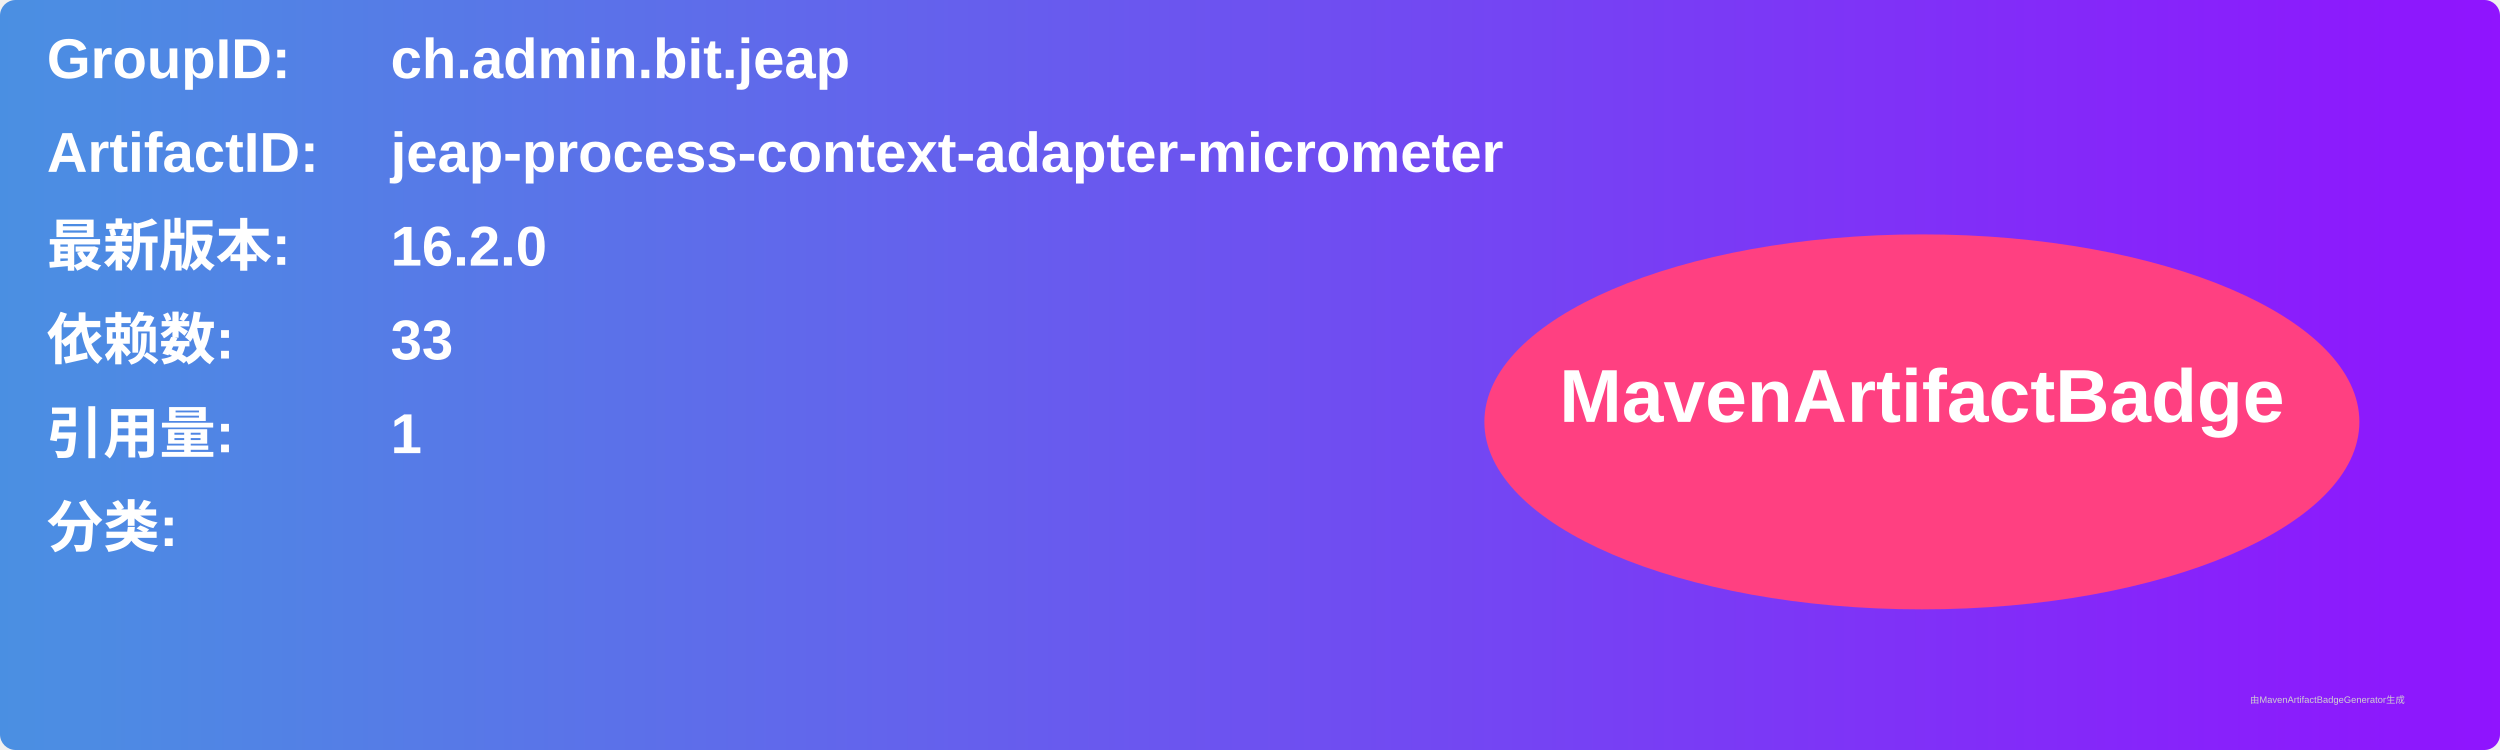
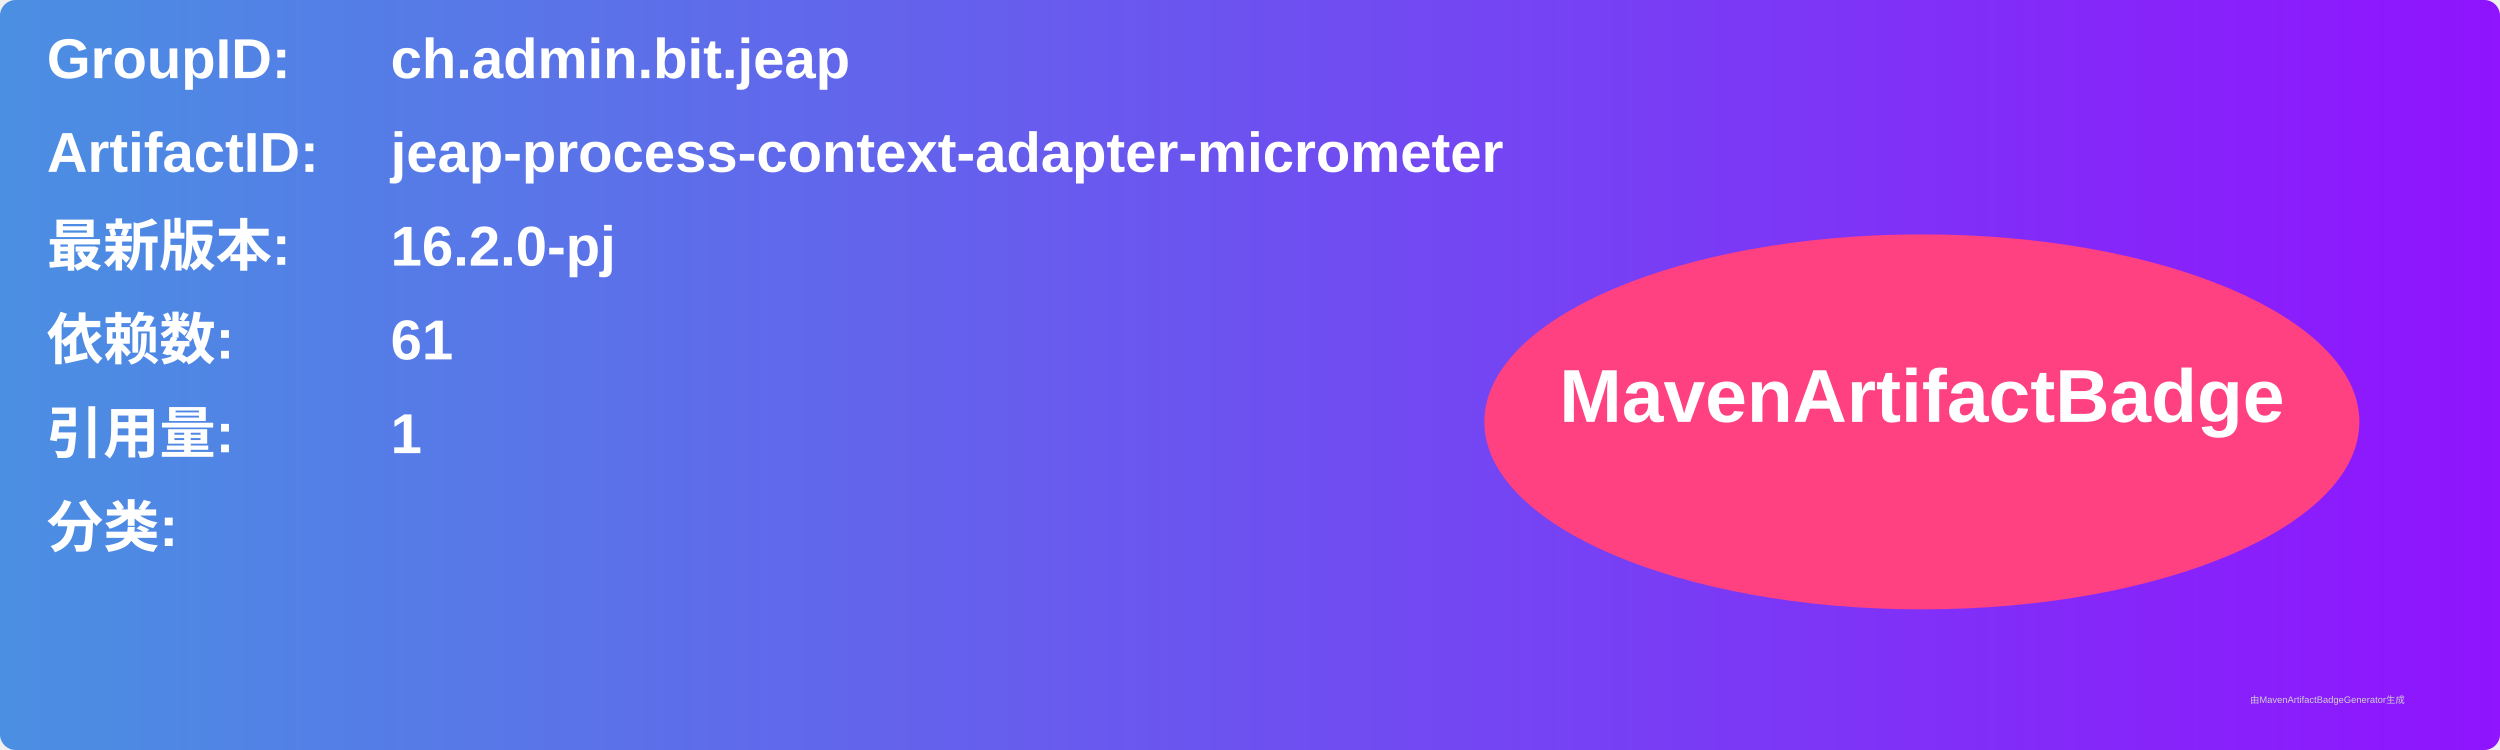
<svg xmlns="http://www.w3.org/2000/svg" width="800" height="240" viewBox="0 0 800 240">
  <linearGradient id="grad" x1="0%" y1="0%" x2="100%" y2="0%">
    <stop offset="0%" stop-color="#4a90e2" />
    <stop offset="100%" stop-color="#9013fe" />
  </linearGradient>
  <rect width="100%" height="100%" rx="5" ry="5" fill="url(#grad)" />
  <g transform="translate(15, 15)">
    <text x="0" y="10" font-family="Arial" font-size="18" fill="white" font-weight="bold" width="260">GroupID:</text>
    <text x="110" y="10" font-family="Arial" font-size="18" fill="white" font-weight="bold" width="460">ch.admin.bit.jeap</text>
    <text x="0" y="40" font-family="Arial" font-size="18" fill="white" font-weight="bold" width="260">ArtifactID:</text>
    <text x="110" y="40" font-family="Arial" font-size="18" fill="white" font-weight="bold" width="460">jeap-process-context-adapter-micrometer</text>
    <text x="0" y="70" font-family="Arial" font-size="18" fill="white" font-weight="bold">最新版本:</text>
    <text x="110" y="70" font-family="Arial" font-size="18" fill="white" font-weight="bold">
-       <tspan font-weight="bold">16.2.0</tspan>
+       <tspan font-weight="bold">16.2.0-pj</tspan>
    </text>
    <text x="0" y="100" font-family="Arial" font-size="18" fill="white" font-weight="bold">依赖数: </text>
    <text x="110" y="100" font-family="Arial" font-size="18" fill="white">
-       <tspan font-weight="bold">33</tspan>
+       <tspan font-weight="bold">61</tspan>
    </text>
    <text x="0" y="130" font-family="Arial" font-size="18" fill="white" font-weight="bold">引用量: </text>
    <text x="110" y="130" font-family="Arial" font-size="18" fill="white">
      <tspan font-weight="bold">1</tspan>
    </text>
    <text x="0" y="160" font-family="Arial" font-size="18" fill="white" font-weight="bold">分类:</text>
    <text x="10" y="190" font-family="Arial" font-size="10" fill="white">
      <tspan font-weight="bold" />
    </text>
    <ellipse cx="600" cy="120" rx="140" ry="60" fill="#ff4081" />
    <text x="600" y="120" text-anchor="middle" font-family="Arial" font-size="24" fill="white" font-weight="bold">MavenArtifactBadge</text>
  </g>
  <text x="720" y="225" font-family="Arial" font-size="3" fill="#d0d0d0">由MavenArtifactBadgeGenerator生成</text>
</svg>
